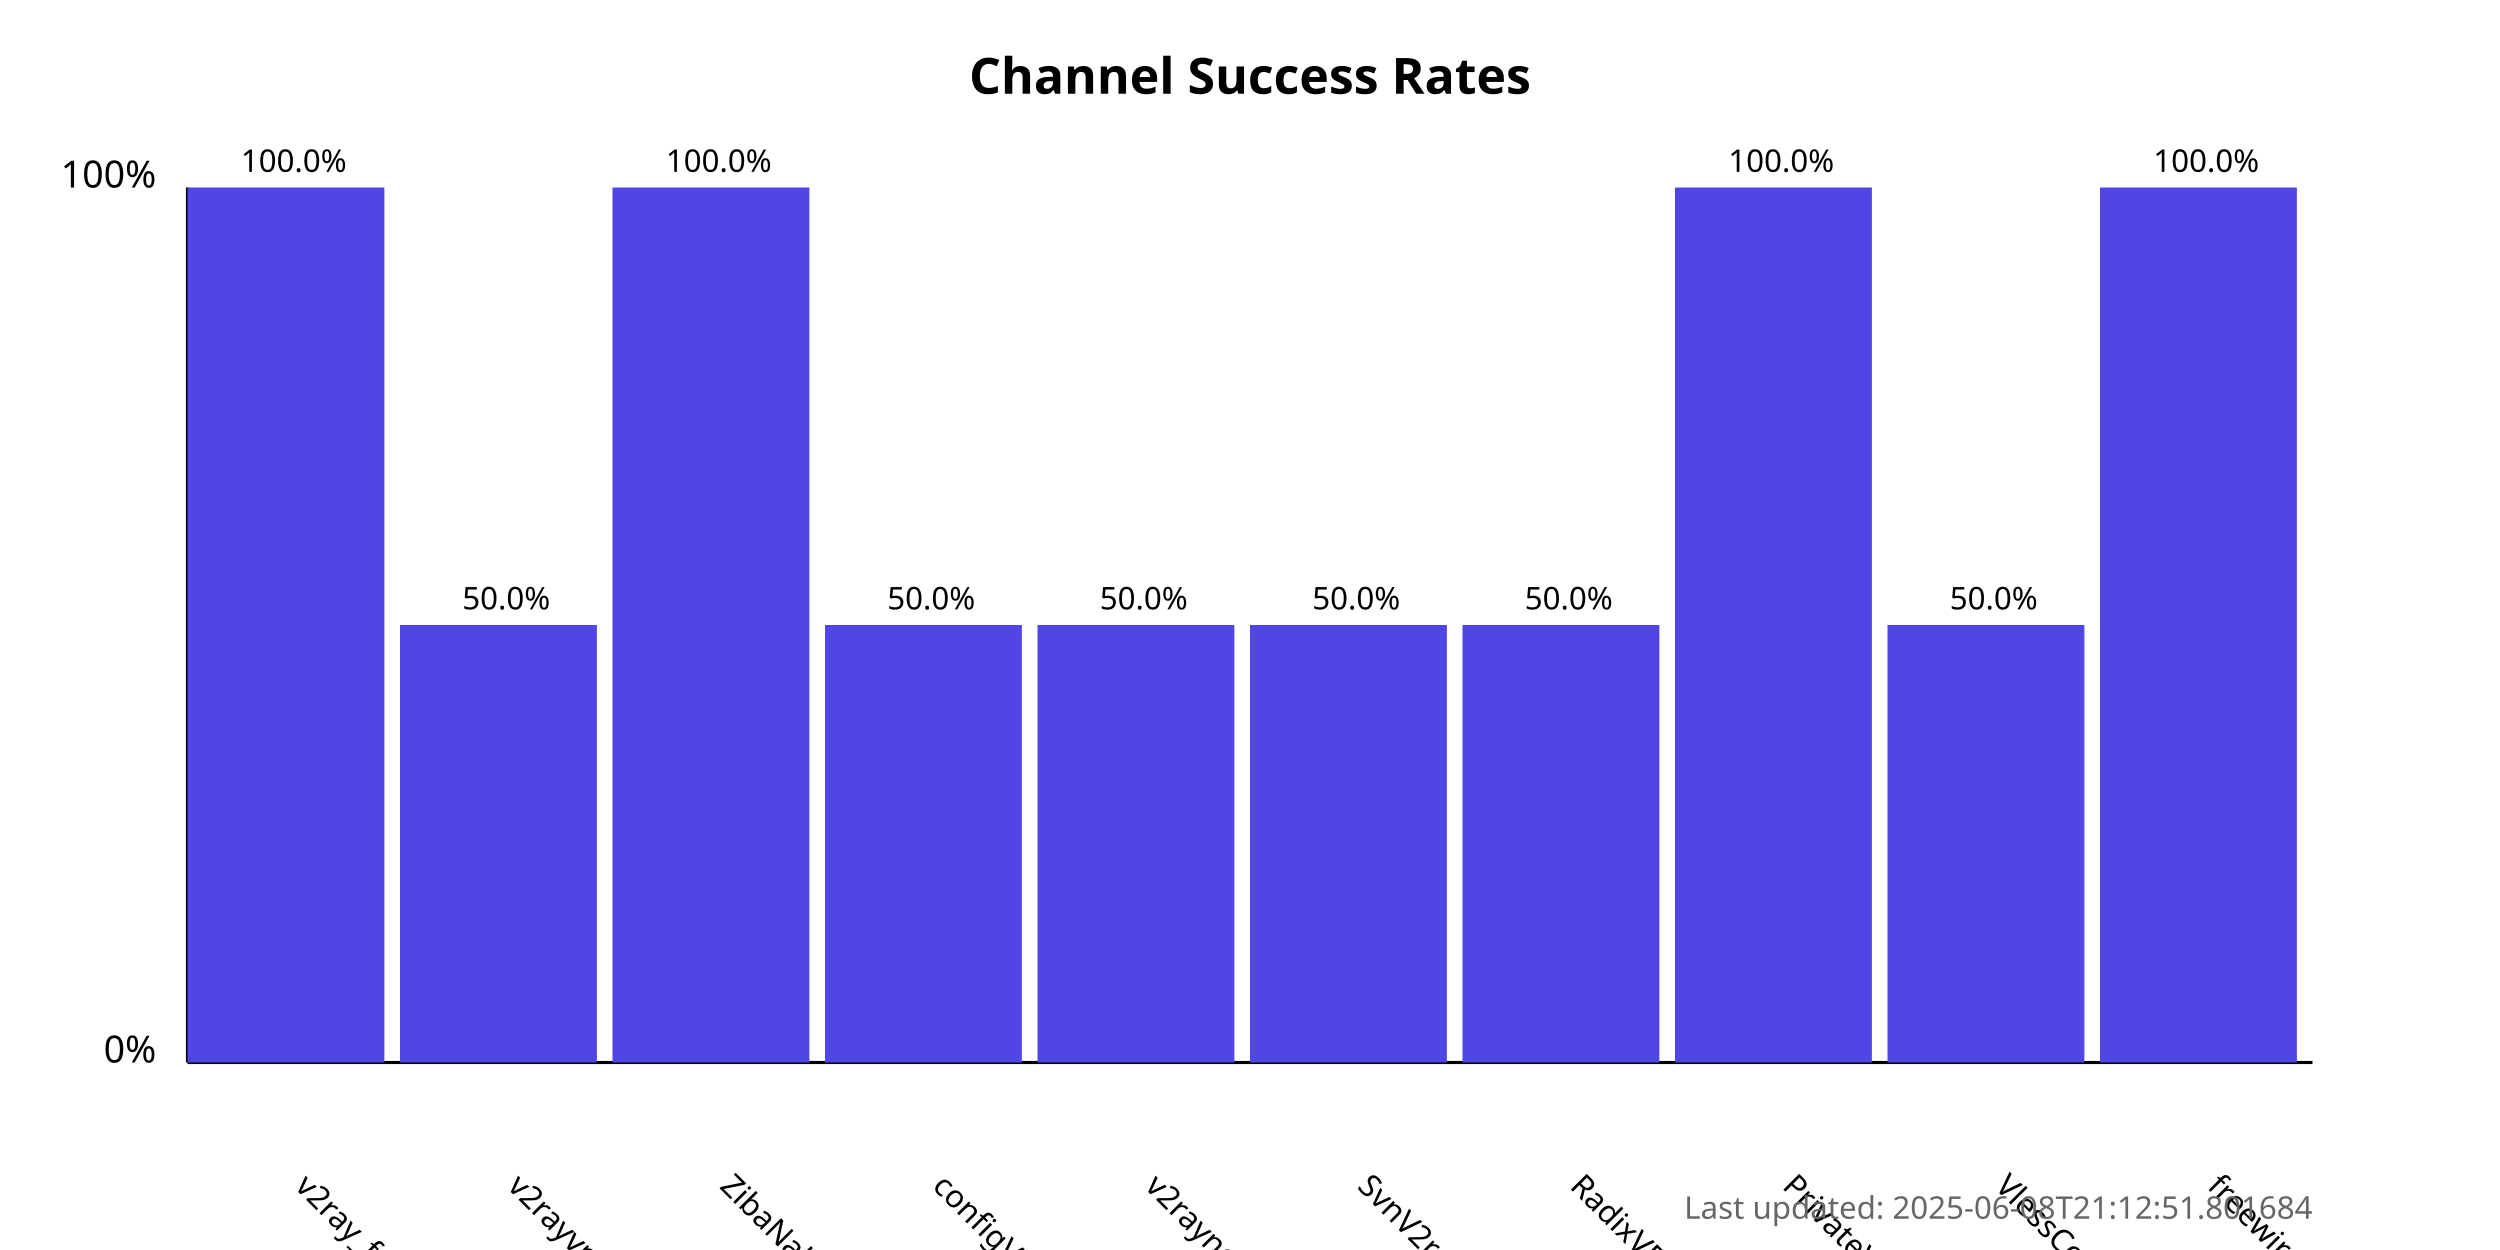
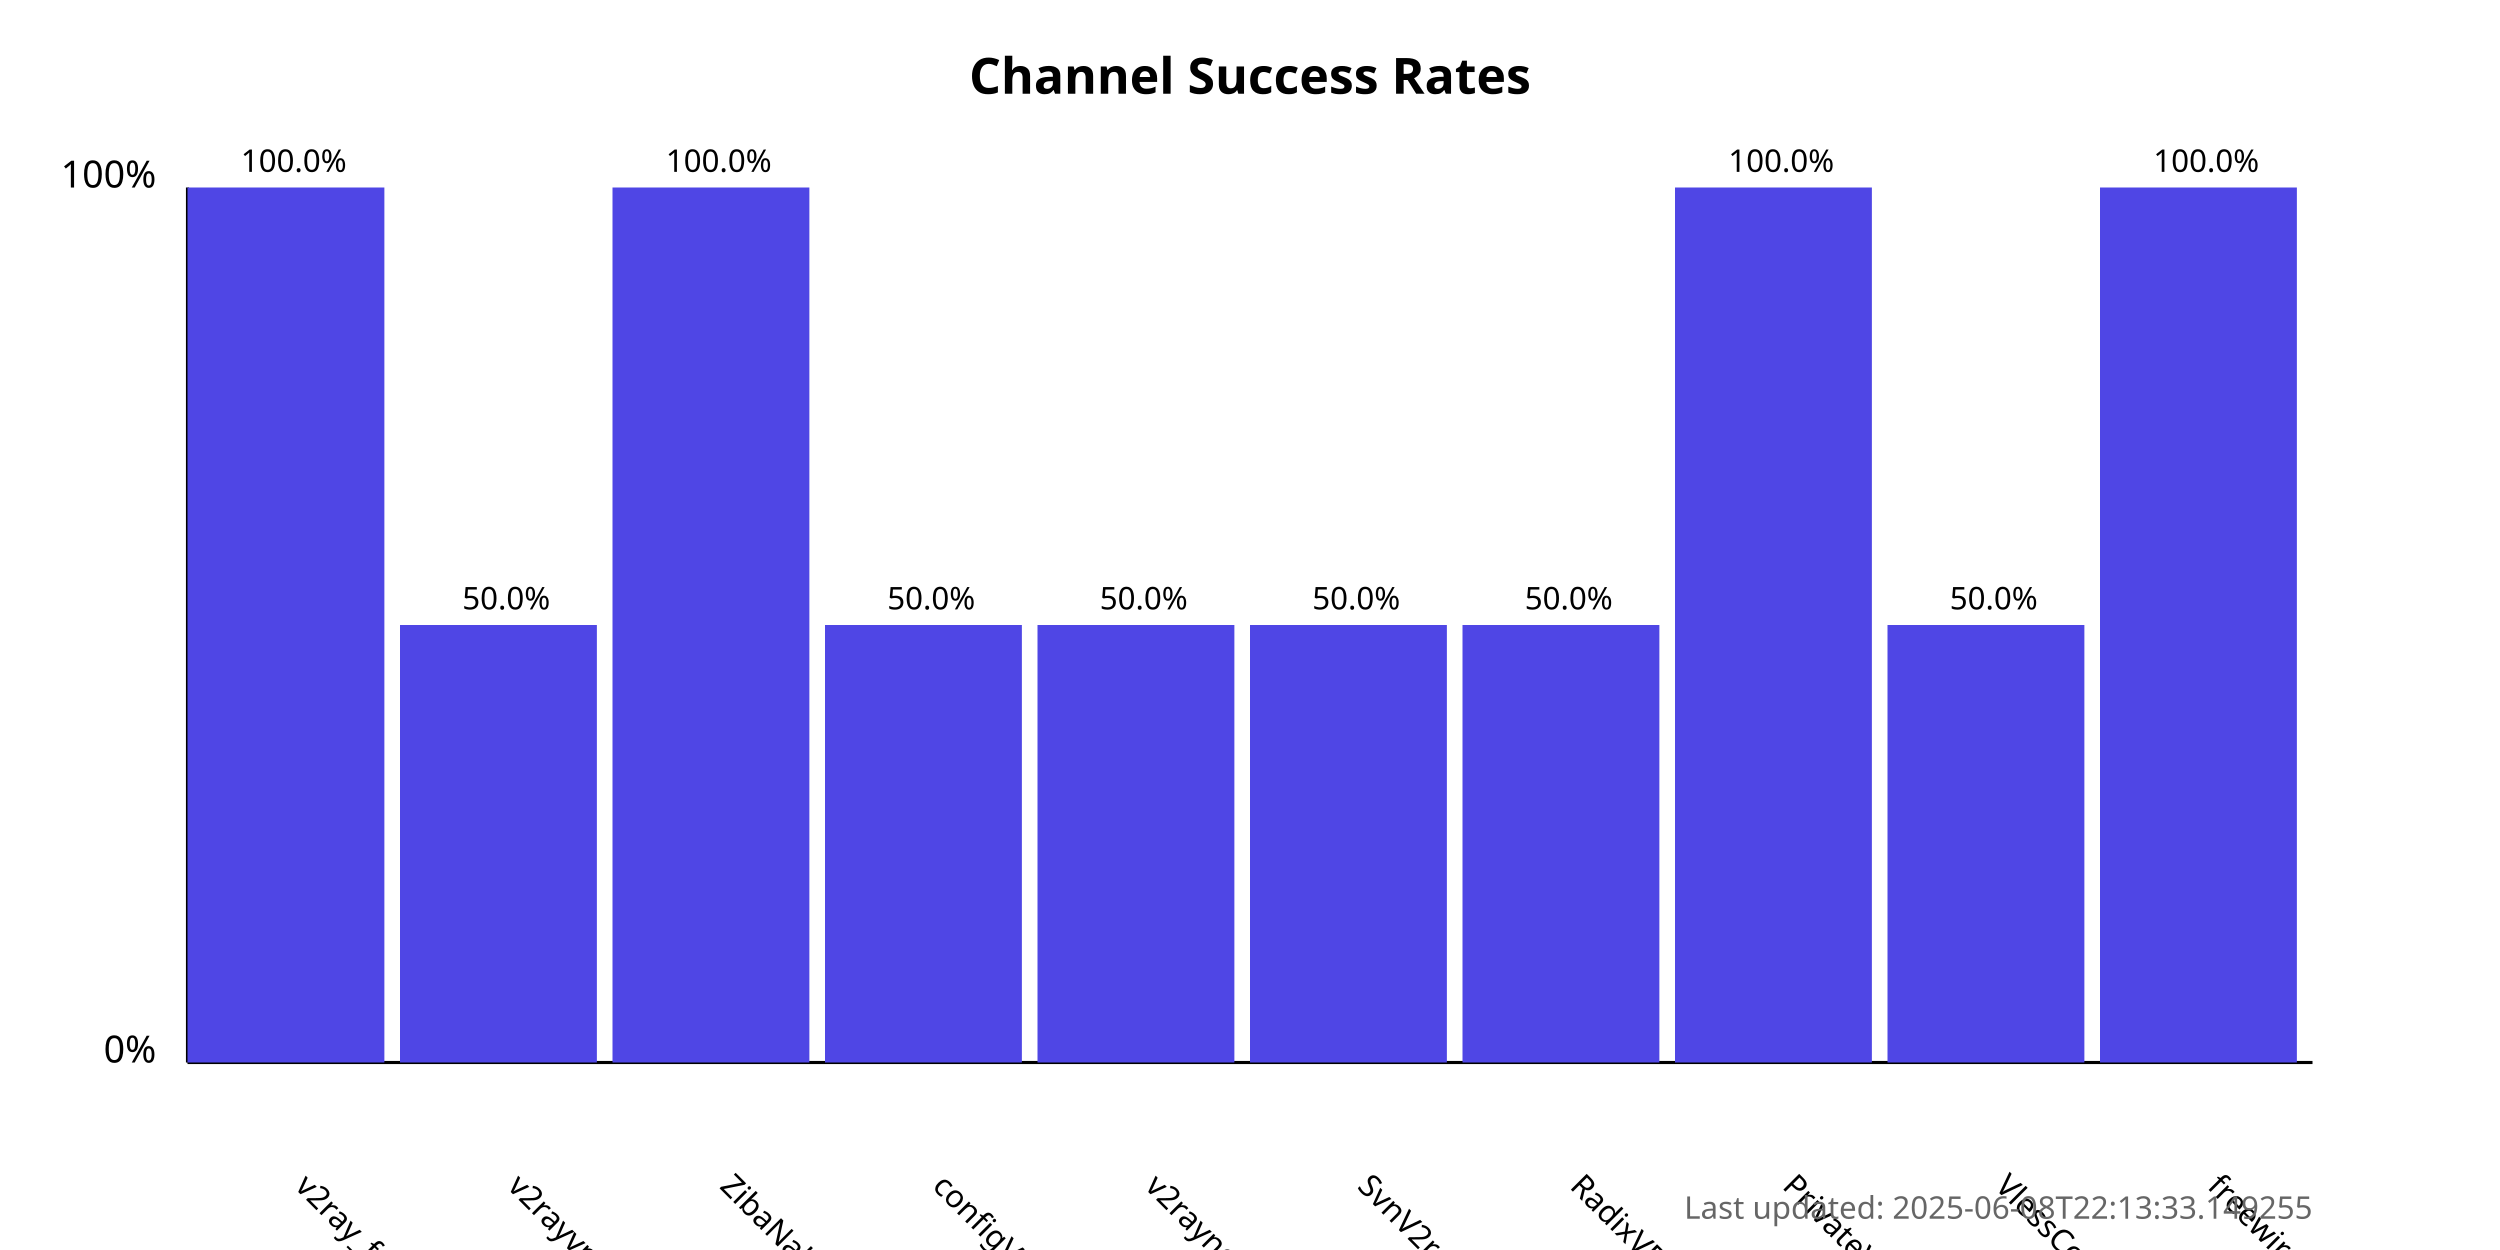
<svg xmlns="http://www.w3.org/2000/svg" width="800" height="400">
  <style>
            .chart-title { font: bold 16px sans-serif; }
            .axis-label { font: 12px sans-serif; }
            .tick-label { font: 10px sans-serif; }
            .bar { fill: #4f46e5; }
            .bar:hover { fill: #6366f1; }
            .timestamp { font: 10px sans-serif; fill: #666; }
        </style>
  <text x="400.0" y="30" text-anchor="middle" class="chart-title">
            Channel Success Rates
        </text>
  <line x1="60" y1="340" x2="60" y2="60" stroke="black" stroke-width="1" />
  <line x1="60" y1="340" x2="740" y2="340" stroke="black" stroke-width="1" />
  <text x="50" y="340" text-anchor="end" class="axis-label">0%</text>
  <text x="50" y="60" text-anchor="end" class="axis-label">100%</text>
  <g>
    <rect x="60" y="60.0" width="63.0" height="280.0" class="bar" />
    <text x="94.0" y="380" transform="rotate(45, 94.0, 380)" text-anchor="start" class="tick-label">
                v2ray_free_conf
            </text>
    <text x="94.0" y="55.0" text-anchor="middle" class="tick-label">
                100.0%
            </text>
  </g>
  <g>
    <rect x="128.0" y="200.0" width="63.0" height="140.0" class="bar" />
    <text x="162.0" y="380" transform="rotate(45, 162.0, 380)" text-anchor="start" class="tick-label">
                v2rayvpno
            </text>
    <text x="162.0" y="195.0" text-anchor="middle" class="tick-label">
                50.0%
            </text>
  </g>
  <g>
    <rect x="196.0" y="60.0" width="63.0" height="280.0" class="bar" />
    <text x="230.0" y="380" transform="rotate(45, 230.0, 380)" text-anchor="start" class="tick-label">
                ZibaNabz
            </text>
    <text x="230.0" y="55.0" text-anchor="middle" class="tick-label">
                100.0%
            </text>
  </g>
  <g>
    <rect x="264.0" y="200.0" width="63.0" height="140.0" class="bar" />
    <text x="298.0" y="380" transform="rotate(45, 298.0, 380)" text-anchor="start" class="tick-label">
                configV2rayForFree
            </text>
    <text x="298.0" y="195.0" text-anchor="middle" class="tick-label">
                50.0%
            </text>
  </g>
  <g>
    <rect x="332.0" y="200.0" width="63.0" height="140.0" class="bar" />
    <text x="366.0" y="380" transform="rotate(45, 366.0, 380)" text-anchor="start" class="tick-label">
                v2rayngvpn
            </text>
    <text x="366.0" y="195.0" text-anchor="middle" class="tick-label">
                50.0%
            </text>
  </g>
  <g>
    <rect x="400.0" y="200.0" width="63.0" height="140.0" class="bar" />
    <text x="434.0" y="380" transform="rotate(45, 434.0, 380)" text-anchor="start" class="tick-label">
                SvnV2ray
            </text>
    <text x="434.0" y="195.0" text-anchor="middle" class="tick-label">
                50.0%
            </text>
  </g>
  <g>
    <rect x="468.0" y="200.0" width="63.0" height="140.0" class="bar" />
    <text x="502.0" y="380" transform="rotate(45, 502.0, 380)" text-anchor="start" class="tick-label">
                RadixVPN
            </text>
    <text x="502.0" y="195.0" text-anchor="middle" class="tick-label">
                50.0%
            </text>
  </g>
  <g>
    <rect x="536.0" y="60.0" width="63.0" height="280.0" class="bar" />
    <text x="570.0" y="380" transform="rotate(45, 570.0, 380)" text-anchor="start" class="tick-label">
                PrivateVPNs
            </text>
    <text x="570.0" y="55.0" text-anchor="middle" class="tick-label">
                100.0%
            </text>
  </g>
  <g>
    <rect x="604.0" y="200.0" width="63.0" height="140.0" class="bar" />
    <text x="638.0" y="380" transform="rotate(45, 638.0, 380)" text-anchor="start" class="tick-label">
                VlessConfig
            </text>
    <text x="638.0" y="195.0" text-anchor="middle" class="tick-label">
                50.0%
            </text>
  </g>
  <g>
    <rect x="672.0" y="60.0" width="63.0" height="280.0" class="bar" />
    <text x="706.0" y="380" transform="rotate(45, 706.0, 380)" text-anchor="start" class="tick-label">
                freewireguard
            </text>
    <text x="706.0" y="55.0" text-anchor="middle" class="tick-label">
                100.0%
            </text>
  </g>
  <text x="740" y="390" text-anchor="end" class="timestamp">
-             Last updated: 2025-06-08T21:12:51.801684
+             Last updated: 2025-06-08T22:13:33.149255
        </text>
</svg>
